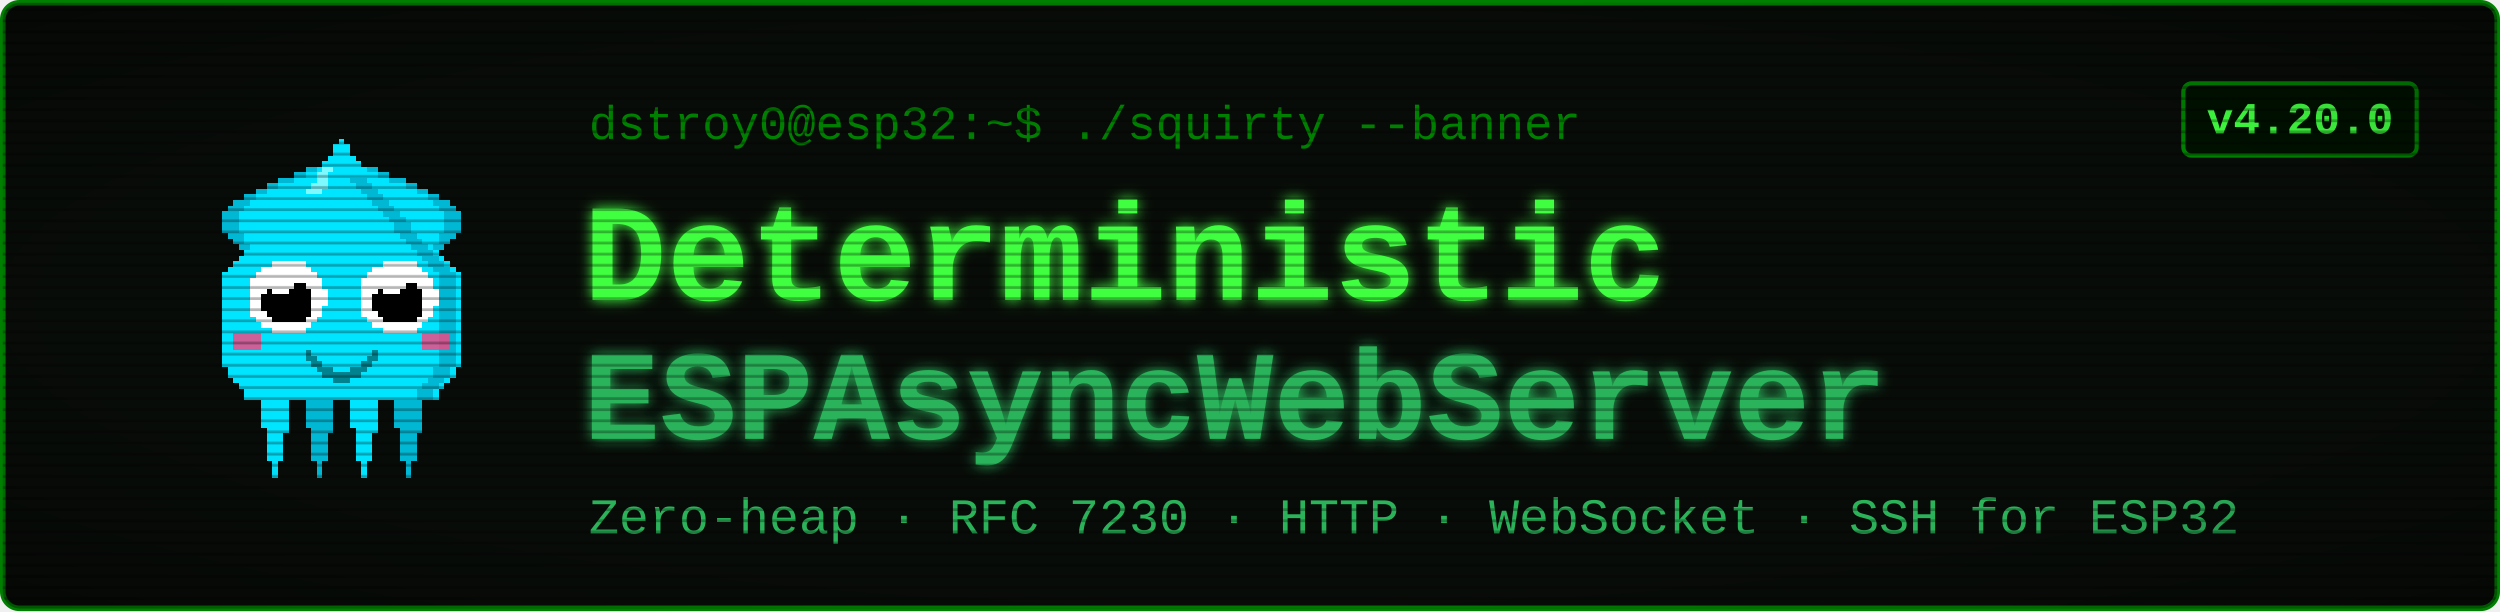
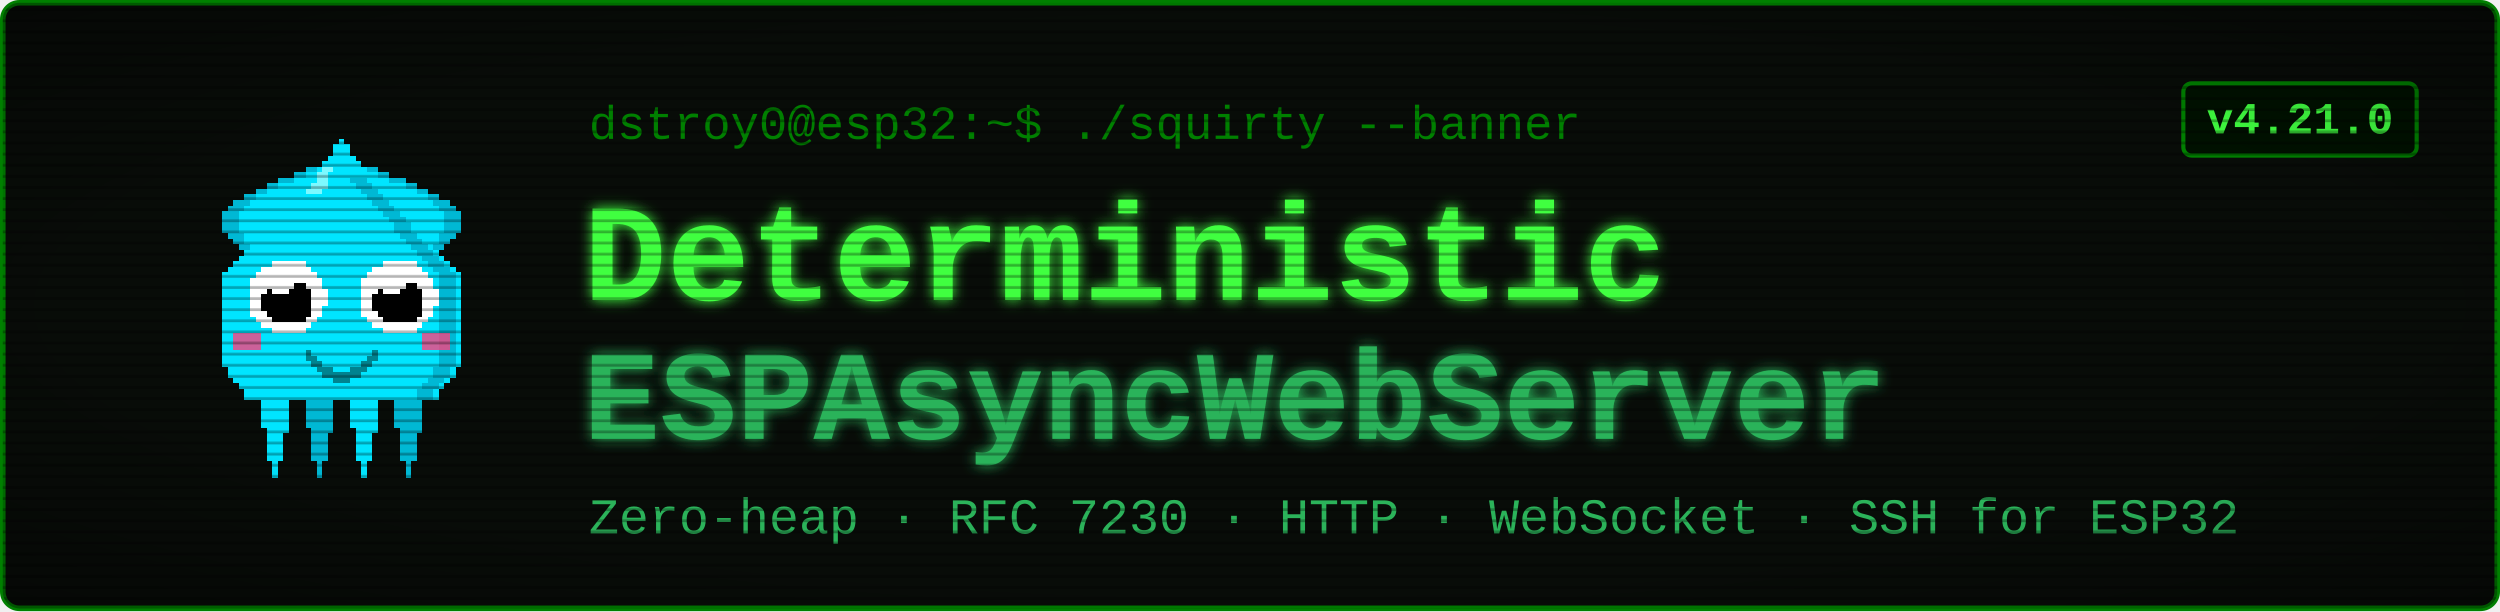
<svg xmlns="http://www.w3.org/2000/svg" viewBox="0 0 900 220" width="900" height="220" font-family="'Courier New', ui-monospace, monospace">
  <defs>
    <filter id="glow" x="-40%" y="-40%" width="180%" height="180%">
      <feGaussianBlur stdDeviation="2.4" result="b" />
      <feMerge>
        <feMergeNode in="b" />
        <feMergeNode in="SourceGraphic" />
      </feMerge>
    </filter>
    <pattern id="scan" width="4" height="4" patternUnits="userSpaceOnUse">
      <rect width="4" height="1" y="3" fill="#000000" opacity="0.28" />
    </pattern>
    <radialGradient id="vig" cx="50%" cy="50%" r="78%">
      <stop offset="58%" stop-color="#000000" stop-opacity="0" />
      <stop offset="100%" stop-color="#000000" stop-opacity="0.45" />
    </radialGradient>
  </defs>
  <rect x="1" y="1" width="898" height="218" rx="6" fill="#080c08" stroke="#008000" stroke-width="2" />
  <g transform="translate(58,46) scale(2)" shape-rendering="crispEdges">
    <rect x="29" y="6" width="1" height="1" fill="#00e5ff" />
    <rect x="26" y="7" width="3" height="1" fill="#00e5ff" />
    <rect x="24" y="8" width="4" height="1" fill="#00e5ff" />
    <rect x="21" y="9" width="7" height="1" fill="#00e5ff" />
    <rect x="19" y="10" width="8" height="1" fill="#00e5ff" />
    <rect x="17" y="11" width="9" height="1" fill="#00e5ff" />
    <rect x="15" y="12" width="10" height="1" fill="#00e5ff" />
    <rect x="13" y="13" width="11" height="1" fill="#00e5ff" />
    <rect x="12" y="14" width="11" height="1" fill="#00e5ff" />
    <rect x="11" y="15" width="11" height="1" fill="#00e5ff" />
    <rect x="11" y="16" width="10" height="1" fill="#00e5ff" />
    <rect x="11" y="17" width="9" height="1" fill="#00e5ff" />
    <rect x="11" y="18" width="9" height="1" fill="#00e5ff" />
    <rect x="12" y="19" width="7" height="1" fill="#00e5ff" />
    <rect x="13" y="20" width="5" height="1" fill="#00e5ff" />
    <rect x="14" y="21" width="3" height="1" fill="#00e5ff" />
    <rect x="15" y="22" width="1" height="1" fill="#00e5ff" />
    <rect x="29" y="6" width="3" height="1" fill="#00b8d4" />
    <rect x="26" y="7" width="3" height="1" fill="#00b8d4" />
    <rect x="24" y="8" width="2" height="1" fill="#00b8d4" />
    <rect x="21" y="9" width="3" height="1" fill="#00b8d4" />
    <rect x="19" y="10" width="2" height="1" fill="#00b8d4" />
    <rect x="17" y="11" width="2" height="1" fill="#00b8d4" />
    <rect x="15" y="12" width="2" height="1" fill="#00b8d4" />
    <rect x="13" y="13" width="3" height="1" fill="#00b8d4" />
    <rect x="12" y="14" width="3" height="1" fill="#00b8d4" />
    <rect x="11" y="15" width="3" height="1" fill="#00b8d4" />
    <rect x="11" y="16" width="3" height="1" fill="#00b8d4" />
    <rect x="11" y="17" width="3" height="1" fill="#00b8d4" />
    <rect x="11" y="18" width="3" height="1" fill="#00b8d4" />
    <rect x="12" y="19" width="3" height="1" fill="#00b8d4" />
    <rect x="13" y="20" width="2" height="1" fill="#00b8d4" />
    <rect x="14" y="21" width="2" height="1" fill="#00b8d4" />
    <rect x="15" y="22" width="2" height="1" fill="#00b8d4" />
    <rect x="35" y="6" width="1" height="1" fill="#00e5ff" />
    <rect x="36" y="7" width="3" height="1" fill="#00e5ff" />
    <rect x="37" y="8" width="4" height="1" fill="#00e5ff" />
    <rect x="37" y="9" width="7" height="1" fill="#00e5ff" />
    <rect x="38" y="10" width="8" height="1" fill="#00e5ff" />
    <rect x="39" y="11" width="9" height="1" fill="#00e5ff" />
    <rect x="40" y="12" width="10" height="1" fill="#00e5ff" />
    <rect x="41" y="13" width="11" height="1" fill="#00e5ff" />
    <rect x="42" y="14" width="11" height="1" fill="#00e5ff" />
    <rect x="43" y="15" width="11" height="1" fill="#00e5ff" />
    <rect x="44" y="16" width="10" height="1" fill="#00e5ff" />
    <rect x="45" y="17" width="9" height="1" fill="#00e5ff" />
    <rect x="45" y="18" width="9" height="1" fill="#00e5ff" />
    <rect x="46" y="19" width="7" height="1" fill="#00e5ff" />
    <rect x="47" y="20" width="5" height="1" fill="#00e5ff" />
    <rect x="48" y="21" width="3" height="1" fill="#00e5ff" />
    <rect x="49" y="22" width="1" height="1" fill="#00e5ff" />
    <rect x="33" y="6" width="3" height="1" fill="#00b8d4" />
    <rect x="36" y="7" width="3" height="1" fill="#00b8d4" />
    <rect x="39" y="8" width="2" height="1" fill="#00b8d4" />
    <rect x="41" y="9" width="3" height="1" fill="#00b8d4" />
    <rect x="44" y="10" width="2" height="1" fill="#00b8d4" />
    <rect x="46" y="11" width="2" height="1" fill="#00b8d4" />
    <rect x="48" y="12" width="2" height="1" fill="#00b8d4" />
    <rect x="49" y="13" width="3" height="1" fill="#00b8d4" />
    <rect x="50" y="14" width="3" height="1" fill="#00b8d4" />
    <rect x="51" y="15" width="3" height="1" fill="#00b8d4" />
    <rect x="51" y="16" width="3" height="1" fill="#00b8d4" />
    <rect x="51" y="17" width="3" height="1" fill="#00b8d4" />
    <rect x="51" y="18" width="3" height="1" fill="#00b8d4" />
    <rect x="50" y="19" width="3" height="1" fill="#00b8d4" />
    <rect x="50" y="20" width="2" height="1" fill="#00b8d4" />
    <rect x="49" y="21" width="2" height="1" fill="#00b8d4" />
    <rect x="48" y="22" width="2" height="1" fill="#00b8d4" />
    <rect x="17" y="46" width="7" height="1" fill="#00e5ff" />
    <rect x="17" y="47" width="7" height="1" fill="#00e5ff" />
    <rect x="17" y="48" width="7" height="1" fill="#00e5ff" />
    <rect x="18" y="49" width="5" height="1" fill="#00e5ff" />
    <rect x="18" y="50" width="5" height="1" fill="#00e5ff" />
    <rect x="18" y="51" width="5" height="1" fill="#00e5ff" />
    <rect x="18" y="52" width="5" height="1" fill="#00e5ff" />
    <rect x="18" y="53" width="5" height="1" fill="#00e5ff" />
    <rect x="19" y="54" width="4" height="1" fill="#00e5ff" />
    <rect x="19" y="55" width="3" height="1" fill="#00e5ff" />
    <rect x="19" y="56" width="3" height="1" fill="#00e5ff" />
    <rect x="19" y="57" width="3" height="1" fill="#00e5ff" />
    <rect x="19" y="58" width="3" height="1" fill="#00e5ff" />
    <rect x="19" y="59" width="3" height="1" fill="#00e5ff" />
    <rect x="20" y="60" width="1" height="1" fill="#00e5ff" />
    <rect x="20" y="61" width="1" height="1" fill="#00e5ff" />
    <rect x="20" y="62" width="1" height="1" fill="#00e5ff" />
    <rect x="25" y="46" width="7" height="1" fill="#00b8d4" />
    <rect x="25" y="47" width="7" height="1" fill="#00b8d4" />
    <rect x="25" y="48" width="7" height="1" fill="#00b8d4" />
    <rect x="26" y="49" width="5" height="1" fill="#00b8d4" />
    <rect x="26" y="50" width="5" height="1" fill="#00b8d4" />
    <rect x="26" y="51" width="5" height="1" fill="#00b8d4" />
    <rect x="26" y="52" width="5" height="1" fill="#00b8d4" />
    <rect x="26" y="53" width="5" height="1" fill="#00b8d4" />
    <rect x="27" y="54" width="4" height="1" fill="#00b8d4" />
    <rect x="27" y="55" width="3" height="1" fill="#00b8d4" />
    <rect x="27" y="56" width="3" height="1" fill="#00b8d4" />
    <rect x="27" y="57" width="3" height="1" fill="#00b8d4" />
    <rect x="27" y="58" width="3" height="1" fill="#00b8d4" />
    <rect x="27" y="59" width="3" height="1" fill="#00b8d4" />
    <rect x="28" y="60" width="1" height="1" fill="#00b8d4" />
    <rect x="28" y="61" width="1" height="1" fill="#00b8d4" />
    <rect x="28" y="62" width="1" height="1" fill="#00b8d4" />
    <rect x="33" y="46" width="7" height="1" fill="#00e5ff" />
    <rect x="33" y="47" width="7" height="1" fill="#00e5ff" />
    <rect x="33" y="48" width="7" height="1" fill="#00e5ff" />
    <rect x="34" y="49" width="5" height="1" fill="#00e5ff" />
    <rect x="34" y="50" width="5" height="1" fill="#00e5ff" />
    <rect x="34" y="51" width="5" height="1" fill="#00e5ff" />
    <rect x="34" y="52" width="5" height="1" fill="#00e5ff" />
    <rect x="34" y="53" width="5" height="1" fill="#00e5ff" />
    <rect x="35" y="54" width="4" height="1" fill="#00e5ff" />
    <rect x="35" y="55" width="3" height="1" fill="#00e5ff" />
    <rect x="35" y="56" width="3" height="1" fill="#00e5ff" />
    <rect x="35" y="57" width="3" height="1" fill="#00e5ff" />
    <rect x="35" y="58" width="3" height="1" fill="#00e5ff" />
    <rect x="35" y="59" width="3" height="1" fill="#00e5ff" />
    <rect x="36" y="60" width="1" height="1" fill="#00e5ff" />
    <rect x="36" y="61" width="1" height="1" fill="#00e5ff" />
    <rect x="36" y="62" width="1" height="1" fill="#00e5ff" />
    <rect x="41" y="46" width="7" height="1" fill="#00b8d4" />
    <rect x="41" y="47" width="7" height="1" fill="#00b8d4" />
    <rect x="41" y="48" width="7" height="1" fill="#00b8d4" />
    <rect x="42" y="49" width="5" height="1" fill="#00b8d4" />
    <rect x="42" y="50" width="5" height="1" fill="#00b8d4" />
    <rect x="42" y="51" width="5" height="1" fill="#00b8d4" />
    <rect x="42" y="52" width="5" height="1" fill="#00b8d4" />
    <rect x="42" y="53" width="5" height="1" fill="#00b8d4" />
    <rect x="43" y="54" width="4" height="1" fill="#00b8d4" />
    <rect x="43" y="55" width="3" height="1" fill="#00b8d4" />
    <rect x="43" y="56" width="3" height="1" fill="#00b8d4" />
    <rect x="43" y="57" width="3" height="1" fill="#00b8d4" />
    <rect x="43" y="58" width="3" height="1" fill="#00b8d4" />
    <rect x="43" y="59" width="3" height="1" fill="#00b8d4" />
    <rect x="44" y="60" width="1" height="1" fill="#00b8d4" />
    <rect x="44" y="61" width="1" height="1" fill="#00b8d4" />
    <rect x="44" y="62" width="1" height="1" fill="#00b8d4" />
    <rect x="32" y="2" width="1" height="1" fill="#00e5ff" />
    <rect x="31" y="3" width="3" height="1" fill="#00e5ff" />
    <rect x="31" y="4" width="3" height="1" fill="#00e5ff" />
    <rect x="30" y="5" width="5" height="1" fill="#00e5ff" />
    <rect x="29" y="6" width="7" height="1" fill="#00e5ff" />
    <rect x="28" y="7" width="9" height="1" fill="#00e5ff" />
    <rect x="27" y="8" width="11" height="1" fill="#00e5ff" />
    <rect x="27" y="9" width="11" height="1" fill="#00e5ff" />
    <rect x="26" y="10" width="13" height="1" fill="#00e5ff" />
    <rect x="25" y="11" width="15" height="1" fill="#00e5ff" />
    <rect x="24" y="12" width="17" height="1" fill="#00e5ff" />
    <rect x="23" y="13" width="19" height="1" fill="#00e5ff" />
    <rect x="22" y="14" width="21" height="1" fill="#00e5ff" />
    <rect x="21" y="15" width="23" height="1" fill="#00e5ff" />
    <rect x="20" y="16" width="25" height="1" fill="#00e5ff" />
    <rect x="19" y="17" width="27" height="1" fill="#00e5ff" />
    <rect x="19" y="18" width="27" height="1" fill="#00e5ff" />
    <rect x="18" y="19" width="29" height="1" fill="#00e5ff" />
    <rect x="17" y="20" width="31" height="1" fill="#00e5ff" />
    <rect x="16" y="21" width="33" height="1" fill="#00e5ff" />
    <rect x="15" y="22" width="35" height="1" fill="#00e5ff" />
    <rect x="14" y="23" width="37" height="1" fill="#00e5ff" />
    <rect x="13" y="24" width="39" height="1" fill="#00e5ff" />
    <rect x="12" y="25" width="41" height="1" fill="#00e5ff" />
    <rect x="11" y="26" width="43" height="1" fill="#00e5ff" />
    <rect x="11" y="27" width="43" height="1" fill="#00e5ff" />
    <rect x="11" y="28" width="43" height="1" fill="#00e5ff" />
    <rect x="11" y="29" width="43" height="1" fill="#00e5ff" />
    <rect x="11" y="30" width="43" height="1" fill="#00e5ff" />
    <rect x="11" y="31" width="43" height="1" fill="#00e5ff" />
    <rect x="11" y="32" width="43" height="1" fill="#00e5ff" />
    <rect x="11" y="33" width="43" height="1" fill="#00e5ff" />
    <rect x="11" y="34" width="43" height="1" fill="#00e5ff" />
    <rect x="11" y="35" width="43" height="1" fill="#00e5ff" />
    <rect x="11" y="36" width="43" height="1" fill="#00e5ff" />
    <rect x="11" y="37" width="43" height="1" fill="#00e5ff" />
    <rect x="11" y="38" width="43" height="1" fill="#00e5ff" />
    <rect x="11" y="39" width="43" height="1" fill="#00e5ff" />
    <rect x="11" y="40" width="43" height="1" fill="#00e5ff" />
    <rect x="11" y="41" width="43" height="1" fill="#00e5ff" />
    <rect x="11" y="42" width="43" height="1" fill="#00e5ff" />
    <rect x="12" y="43" width="41" height="1" fill="#00e5ff" />
    <rect x="12" y="44" width="41" height="1" fill="#00e5ff" />
    <rect x="13" y="45" width="39" height="1" fill="#00e5ff" />
    <rect x="14" y="46" width="37" height="1" fill="#00e5ff" />
    <rect x="15" y="47" width="35" height="1" fill="#00e5ff" />
    <rect x="15" y="48" width="35" height="1" fill="#00e5ff" />
    <rect x="34" y="9" width="3" height="1" fill="#00b8d4" />
    <rect x="35" y="10" width="3" height="1" fill="#00b8d4" />
    <rect x="36" y="11" width="3" height="1" fill="#00b8d4" />
    <rect x="37" y="12" width="3" height="1" fill="#00b8d4" />
    <rect x="38" y="13" width="3" height="1" fill="#00b8d4" />
    <rect x="39" y="14" width="3" height="1" fill="#00b8d4" />
    <rect x="40" y="15" width="3" height="1" fill="#00b8d4" />
    <rect x="41" y="16" width="3" height="1" fill="#00b8d4" />
    <rect x="42" y="17" width="3" height="1" fill="#00b8d4" />
    <rect x="42" y="18" width="3" height="1" fill="#00b8d4" />
    <rect x="43" y="19" width="3" height="1" fill="#00b8d4" />
    <rect x="44" y="20" width="3" height="1" fill="#00b8d4" />
    <rect x="45" y="21" width="3" height="1" fill="#00b8d4" />
    <rect x="46" y="22" width="3" height="1" fill="#00b8d4" />
    <rect x="47" y="23" width="3" height="1" fill="#00b8d4" />
    <rect x="48" y="24" width="3" height="1" fill="#00b8d4" />
    <rect x="49" y="25" width="3" height="1" fill="#00b8d4" />
    <rect x="50" y="26" width="3" height="1" fill="#00b8d4" />
    <rect x="50" y="27" width="3" height="1" fill="#00b8d4" />
    <rect x="50" y="28" width="3" height="1" fill="#00b8d4" />
    <rect x="50" y="29" width="3" height="1" fill="#00b8d4" />
    <rect x="50" y="30" width="3" height="1" fill="#00b8d4" />
    <rect x="50" y="31" width="3" height="1" fill="#00b8d4" />
    <rect x="50" y="32" width="3" height="1" fill="#00b8d4" />
    <rect x="50" y="33" width="3" height="1" fill="#00b8d4" />
    <rect x="50" y="34" width="3" height="1" fill="#00b8d4" />
    <rect x="50" y="35" width="3" height="1" fill="#00b8d4" />
    <rect x="50" y="36" width="3" height="1" fill="#00b8d4" />
    <rect x="50" y="37" width="3" height="1" fill="#00b8d4" />
    <rect x="50" y="38" width="3" height="1" fill="#00b8d4" />
    <rect x="50" y="39" width="3" height="1" fill="#00b8d4" />
    <rect x="50" y="40" width="3" height="1" fill="#00b8d4" />
    <rect x="50" y="41" width="3" height="1" fill="#00b8d4" />
    <rect x="50" y="42" width="3" height="1" fill="#00b8d4" />
    <rect x="49" y="43" width="3" height="1" fill="#00b8d4" />
    <rect x="49" y="44" width="3" height="1" fill="#00b8d4" />
    <rect x="48" y="45" width="3" height="1" fill="#00b8d4" />
    <rect x="47" y="46" width="3" height="1" fill="#00b8d4" />
    <rect x="46" y="47" width="3" height="1" fill="#00b8d4" />
    <rect x="46" y="48" width="3" height="1" fill="#00b8d4" />
    <rect x="29" y="7" width="2" height="1" fill="#7df9ff" />
    <rect x="28" y="8" width="2" height="1" fill="#7df9ff" />
    <rect x="28" y="9" width="2" height="1" fill="#7df9ff" />
    <rect x="27" y="10" width="3" height="1" fill="#7df9ff" />
    <rect x="26" y="11" width="3" height="1" fill="#7df9ff" />
    <rect x="13" y="37" width="5" height="3" fill="#ff4081" opacity="0.8" />
    <rect x="47" y="37" width="5" height="3" fill="#ff4081" opacity="0.8" />
    <rect x="20" y="24" width="6" height="1" fill="#ffffff" />
    <rect x="18" y="25" width="9" height="1" fill="#ffffff" />
    <rect x="17" y="26" width="11" height="1" fill="#ffffff" />
    <rect x="16" y="27" width="13" height="1" fill="#ffffff" />
    <rect x="16" y="28" width="13" height="1" fill="#ffffff" />
    <rect x="16" y="29" width="14" height="1" fill="#ffffff" />
    <rect x="16" y="30" width="14" height="1" fill="#ffffff" />
    <rect x="16" y="31" width="14" height="1" fill="#ffffff" />
    <rect x="16" y="32" width="13" height="1" fill="#ffffff" />
    <rect x="16" y="33" width="13" height="1" fill="#ffffff" />
    <rect x="17" y="34" width="11" height="1" fill="#ffffff" />
    <rect x="18" y="35" width="9" height="1" fill="#ffffff" />
    <rect x="20" y="36" width="6" height="1" fill="#ffffff" />
    <rect x="20" y="28" width="6" height="1" fill="#000000" />
    <rect x="19" y="29" width="8" height="1" fill="#000000" />
    <rect x="18" y="30" width="9" height="1" fill="#000000" />
    <rect x="18" y="31" width="9" height="1" fill="#000000" />
    <rect x="18" y="32" width="9" height="1" fill="#000000" />
    <rect x="19" y="33" width="8" height="1" fill="#000000" />
    <rect x="20" y="34" width="6" height="1" fill="#000000" />
    <rect x="20" y="27" width="3" height="1" fill="#ffffff" />
    <rect x="20" y="28" width="4" height="1" fill="#ffffff" />
    <rect x="20" y="29" width="3" height="1" fill="#ffffff" />
    <rect x="40" y="24" width="6" height="1" fill="#ffffff" />
    <rect x="38" y="25" width="9" height="1" fill="#ffffff" />
    <rect x="37" y="26" width="11" height="1" fill="#ffffff" />
    <rect x="36" y="27" width="13" height="1" fill="#ffffff" />
    <rect x="36" y="28" width="13" height="1" fill="#ffffff" />
    <rect x="36" y="29" width="14" height="1" fill="#ffffff" />
    <rect x="36" y="30" width="14" height="1" fill="#ffffff" />
    <rect x="36" y="31" width="14" height="1" fill="#ffffff" />
    <rect x="36" y="32" width="13" height="1" fill="#ffffff" />
    <rect x="36" y="33" width="13" height="1" fill="#ffffff" />
    <rect x="37" y="34" width="11" height="1" fill="#ffffff" />
    <rect x="38" y="35" width="9" height="1" fill="#ffffff" />
    <rect x="40" y="36" width="6" height="1" fill="#ffffff" />
    <rect x="40" y="28" width="6" height="1" fill="#000000" />
    <rect x="39" y="29" width="8" height="1" fill="#000000" />
    <rect x="38" y="30" width="9" height="1" fill="#000000" />
    <rect x="38" y="31" width="9" height="1" fill="#000000" />
    <rect x="38" y="32" width="9" height="1" fill="#000000" />
    <rect x="39" y="33" width="8" height="1" fill="#000000" />
    <rect x="40" y="34" width="6" height="1" fill="#000000" />
    <rect x="40" y="27" width="3" height="1" fill="#ffffff" />
    <rect x="40" y="28" width="4" height="1" fill="#ffffff" />
    <rect x="40" y="29" width="3" height="1" fill="#ffffff" />
    <rect x="26" y="40" width="1" height="2" fill="#00838f" />
    <rect x="27" y="41" width="1" height="2" fill="#00838f" />
    <rect x="28" y="42" width="1" height="2" fill="#00838f" />
    <rect x="29" y="43" width="1" height="2" fill="#00838f" />
    <rect x="30" y="43" width="1" height="2" fill="#00838f" />
    <rect x="31" y="44" width="1" height="2" fill="#00838f" />
    <rect x="32" y="44" width="1" height="2" fill="#00838f" />
    <rect x="33" y="44" width="1" height="2" fill="#00838f" />
    <rect x="34" y="43" width="1" height="2" fill="#00838f" />
    <rect x="35" y="43" width="1" height="2" fill="#00838f" />
    <rect x="36" y="42" width="1" height="2" fill="#00838f" />
    <rect x="37" y="41" width="1" height="2" fill="#00838f" />
    <rect x="38" y="40" width="1" height="2" fill="#00838f" />
  </g>
  <text x="212" y="50" font-size="17" fill="#008000">dstroy0@esp32:~$ ./squirty --banner</text>
  <text x="210" y="108" font-size="50" font-weight="700" fill="#40ff40" filter="url(#glow)">Deterministic</text>
  <text x="210" y="158" font-size="46" font-weight="700" fill="#2bb35a" filter="url(#glow)">ESPAsyncWebServer</text>
  <text x="212" y="192" font-size="18" fill="#2bb35a">Zero-heap · RFC 7230 · HTTP · WebSocket · SSH for ESP32</text>
  <rect x="786" y="30" width="84" height="26" rx="3" fill="#001100" stroke="#008000" stroke-width="1.5" />
-   <text x="828" y="48" font-size="16" font-weight="700" fill="#40ff40" text-anchor="middle">v4.20.0</text>
+   <text x="828" y="48" font-size="16" font-weight="700" fill="#40ff40" text-anchor="middle">v4.21.0</text>
  <rect x="1" y="1" width="898" height="218" rx="6" fill="url(#scan)" />
  <rect x="1" y="1" width="898" height="218" rx="6" fill="url(#vig)" />
</svg>
